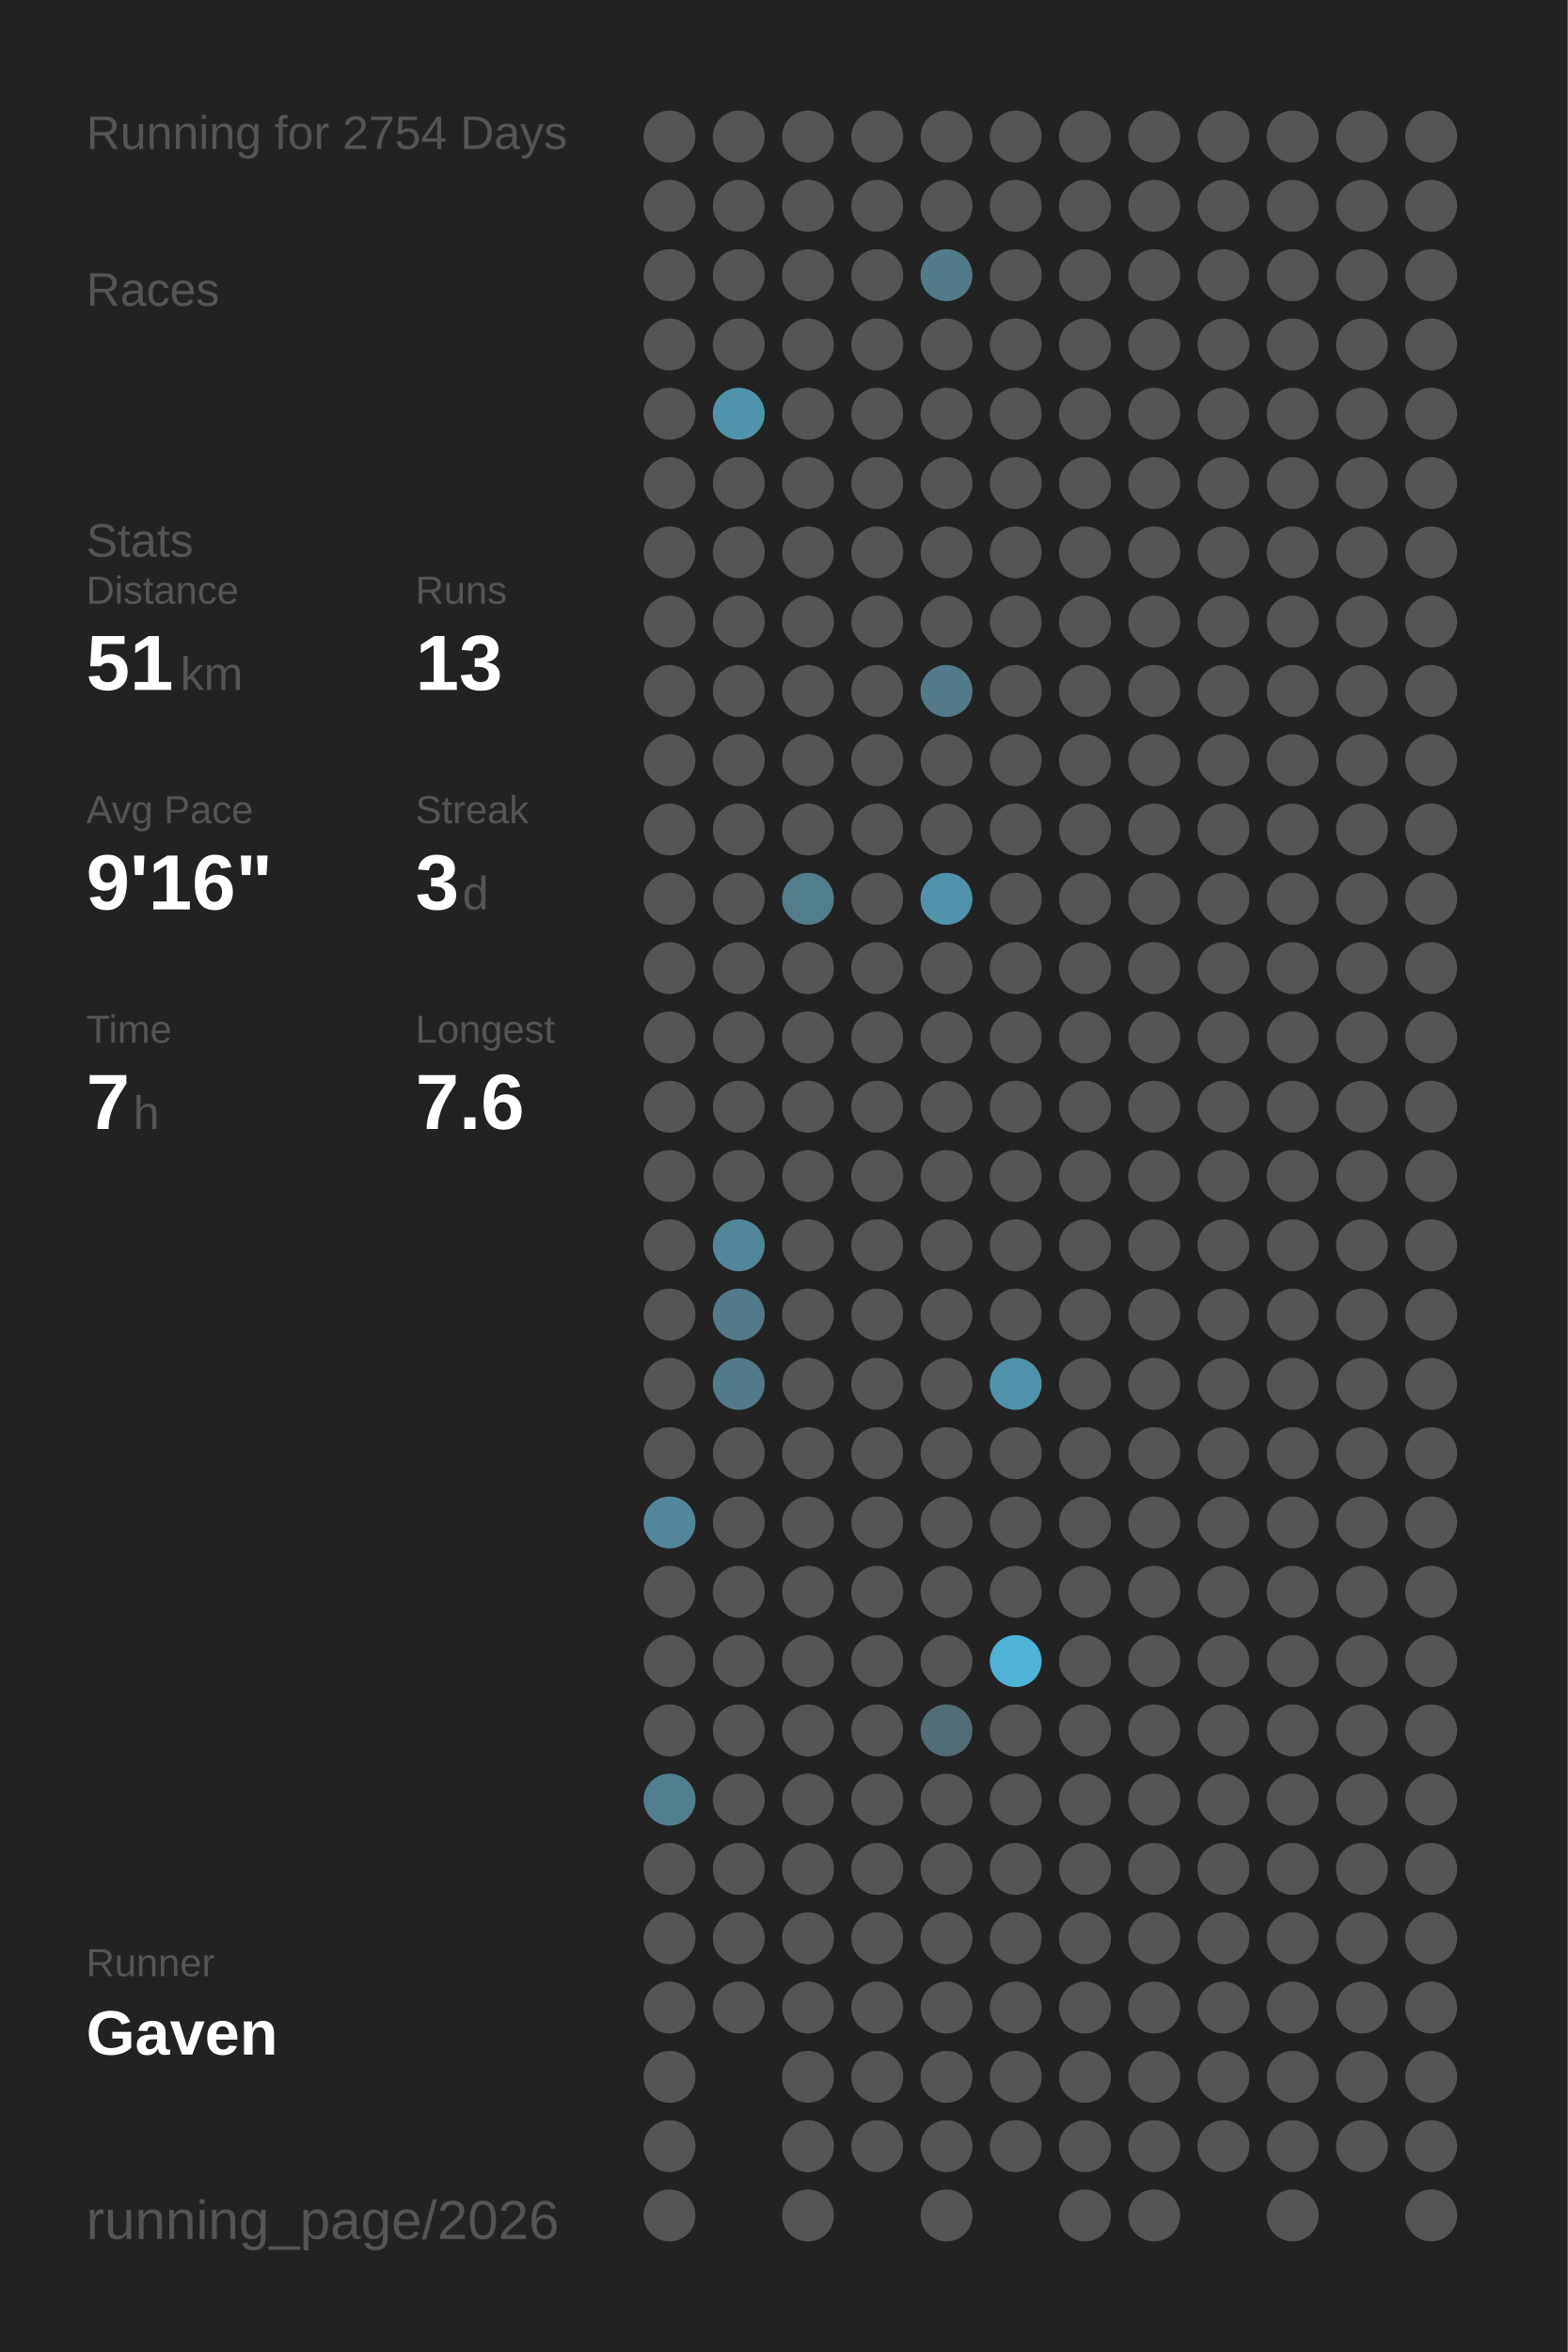
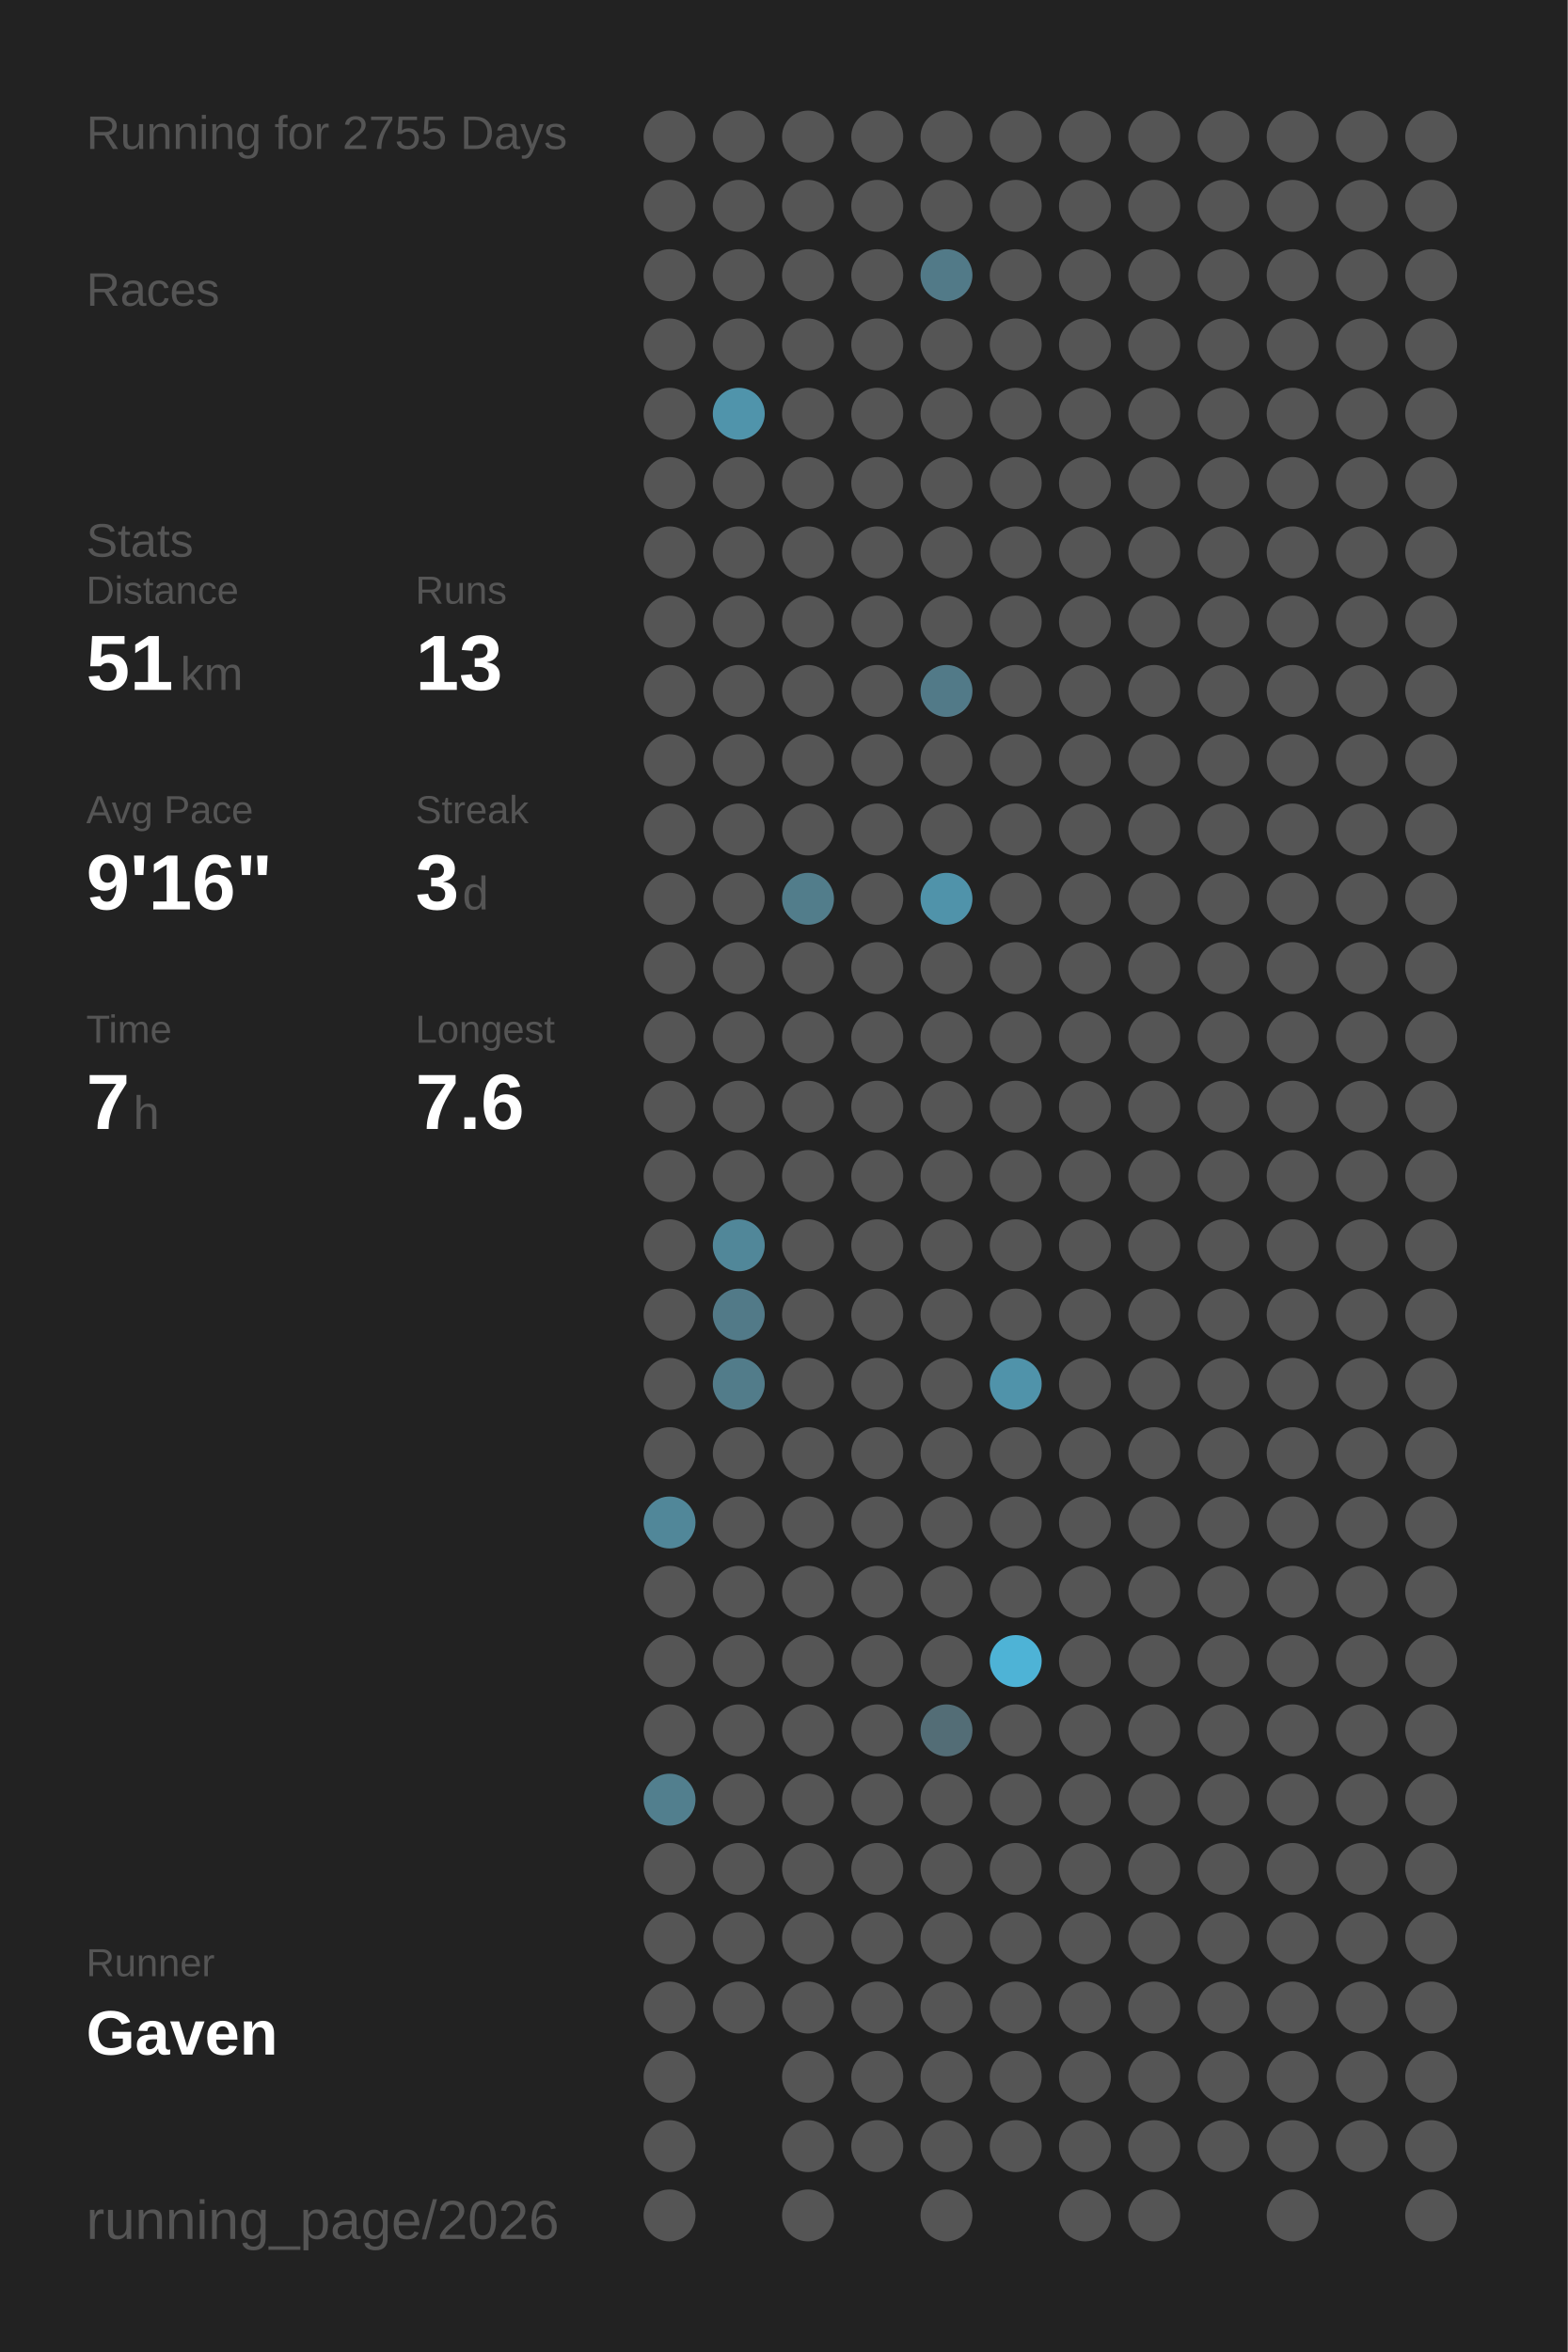
<svg xmlns="http://www.w3.org/2000/svg" baseProfile="full" height="300mm" version="1.1" viewBox="0,0,200,300" width="200mm">
  <defs />
  <rect fill="#222222" height="300" width="200" x="0" y="0" />
-   <text fill="#555555" style="font-size:6px; font-family:Arial;" x="11" y="19">Running for 2754 Days</text>
+   <text fill="#555555" style="font-size:6px; font-family:Arial;" x="11" y="19">Running for 2755 Days</text>
  <text fill="#555555" style="font-size:6px; font-family:Arial;" x="11" y="39">Races</text>
  <text fill="#555555" style="font-size:6px; font-family:Arial;" x="11" y="71">Stats</text>
  <text fill="#555555" style="font-size:5px; font-family:Arial;" x="11" y="77">Distance</text>
  <text fill="#FFFFFF" style="font-size:10px; font-family:Arial; font-weight:bold;" x="11" y="88">51</text>
  <text fill="#555555" style="font-size:6px; font-family:Arial;" x="23" y="88">km</text>
  <text fill="#555555" style="font-size:5px; font-family:Arial;" x="53" y="77">Runs</text>
  <text fill="#FFFFFF" style="font-size:10px; font-family:Arial; font-weight:bold;" x="53" y="88">13</text>
  <text fill="#555555" style="font-size:5px; font-family:Arial;" x="11" y="105">Avg Pace</text>
  <text fill="#FFFFFF" style="font-size:10px; font-family:Arial; font-weight:bold;" x="11" y="116">9'16"</text>
  <text fill="#555555" style="font-size:5px; font-family:Arial;" x="53" y="105">Streak</text>
  <text fill="#FFFFFF" style="font-size:10px; font-family:Arial; font-weight:bold;" x="53" y="116">3</text>
  <text fill="#555555" style="font-size:6px; font-family:Arial;" x="59" y="116">d</text>
  <text fill="#555555" style="font-size:5px; font-family:Arial;" x="11" y="133">Time</text>
  <text fill="#FFFFFF" style="font-size:10px; font-family:Arial; font-weight:bold;" x="11" y="144">7</text>
  <text fill="#555555" style="font-size:6px; font-family:Arial;" x="17" y="144">h</text>
  <text fill="#555555" style="font-size:5px; font-family:Arial;" x="53" y="133">Longest</text>
  <text fill="#FFFFFF" style="font-size:10px; font-family:Arial; font-weight:bold;" x="53" y="144">7.6</text>
  <text fill="#555555" style="font-size:5px; font-family:Arial;" x="11" y="252.065">Runner</text>
  <text fill="#FFFFFF" style="font-size:8px; font-family:Arial; font-weight:bold;" x="11" y="262.065">Gaven</text>
  <text fill="#555555" style="font-size:7px; font-family:Arial;" x="11" y="285.581">running_page/2026</text>
  <circle cx="85.417" cy="17.419" fill="#555555" r="3.312" />
  <circle cx="85.417" cy="26.258" fill="#555555" r="3.312" />
  <circle cx="85.417" cy="35.097" fill="#555555" r="3.312" />
  <circle cx="85.417" cy="43.935" fill="#555555" r="3.312" />
  <circle cx="85.417" cy="52.774" fill="#555555" r="3.312" />
  <circle cx="85.417" cy="61.613" fill="#555555" r="3.312" />
  <circle cx="85.417" cy="70.452" fill="#555555" r="3.312" />
  <circle cx="85.417" cy="79.29" fill="#555555" r="3.312" />
  <circle cx="85.417" cy="88.129" fill="#555555" r="3.312" />
  <circle cx="85.417" cy="96.968" fill="#555555" r="3.312" />
  <circle cx="85.417" cy="105.806" fill="#555555" r="3.312" />
  <circle cx="85.417" cy="114.645" fill="#555555" r="3.312" />
  <circle cx="85.417" cy="123.484" fill="#555555" r="3.312" />
  <circle cx="85.417" cy="132.323" fill="#555555" r="3.312" />
  <circle cx="85.417" cy="141.161" fill="#555555" r="3.312" />
  <circle cx="85.417" cy="150" fill="#555555" r="3.312" />
  <circle cx="85.417" cy="158.839" fill="#555555" r="3.312" />
  <circle cx="85.417" cy="167.677" fill="#555555" r="3.312" />
  <circle cx="85.417" cy="176.516" fill="#555555" r="3.312" />
  <circle cx="85.417" cy="185.355" fill="#555555" r="3.312" />
  <circle cx="85.417" cy="194.194" fill="#518799" r="3.312" />
  <circle cx="85.417" cy="203.032" fill="#555555" r="3.312" />
  <circle cx="85.417" cy="211.871" fill="#555555" r="3.312" />
  <circle cx="85.417" cy="220.71" fill="#555555" r="3.312" />
  <circle cx="85.417" cy="229.548" fill="#527f8e" r="3.312" />
  <circle cx="85.417" cy="238.387" fill="#555555" r="3.312" />
  <circle cx="85.417" cy="247.226" fill="#555555" r="3.312" />
  <circle cx="85.417" cy="256.065" fill="#555555" r="3.312" />
  <circle cx="85.417" cy="264.903" fill="#555555" r="3.312" />
  <circle cx="85.417" cy="273.742" fill="#555555" r="3.312" />
  <circle cx="85.417" cy="282.581" fill="#555555" r="3.312" />
  <circle cx="94.25" cy="17.419" fill="#555555" r="3.312" />
  <circle cx="94.25" cy="26.258" fill="#555555" r="3.312" />
  <circle cx="94.25" cy="35.097" fill="#555555" r="3.312" />
  <circle cx="94.25" cy="43.935" fill="#555555" r="3.312" />
  <circle cx="94.25" cy="52.774" fill="#5094ab" r="3.312" />
  <circle cx="94.25" cy="61.613" fill="#555555" r="3.312" />
  <circle cx="94.25" cy="70.452" fill="#555555" r="3.312" />
  <circle cx="94.25" cy="79.29" fill="#555555" r="3.312" />
  <circle cx="94.25" cy="88.129" fill="#555555" r="3.312" />
  <circle cx="94.25" cy="96.968" fill="#555555" r="3.312" />
  <circle cx="94.25" cy="105.806" fill="#555555" r="3.312" />
  <circle cx="94.25" cy="114.645" fill="#555555" r="3.312" />
  <circle cx="94.25" cy="123.484" fill="#555555" r="3.312" />
  <circle cx="94.25" cy="132.323" fill="#555555" r="3.312" />
  <circle cx="94.25" cy="141.161" fill="#555555" r="3.312" />
  <circle cx="94.25" cy="150" fill="#555555" r="3.312" />
  <circle cx="94.25" cy="158.839" fill="#518799" r="3.312" />
  <circle cx="94.25" cy="167.677" fill="#527a88" r="3.312" />
  <circle cx="94.25" cy="176.516" fill="#527c8a" r="3.312" />
  <circle cx="94.25" cy="185.355" fill="#555555" r="3.312" />
  <circle cx="94.25" cy="194.194" fill="#555555" r="3.312" />
  <circle cx="94.25" cy="203.032" fill="#555555" r="3.312" />
  <circle cx="94.25" cy="211.871" fill="#555555" r="3.312" />
  <circle cx="94.25" cy="220.71" fill="#555555" r="3.312" />
  <circle cx="94.25" cy="229.548" fill="#555555" r="3.312" />
  <circle cx="94.25" cy="238.387" fill="#555555" r="3.312" />
  <circle cx="94.25" cy="247.226" fill="#555555" r="3.312" />
  <circle cx="94.25" cy="256.065" fill="#555555" r="3.312" />
  <circle cx="103.083" cy="17.419" fill="#555555" r="3.312" />
  <circle cx="103.083" cy="26.258" fill="#555555" r="3.312" />
  <circle cx="103.083" cy="35.097" fill="#555555" r="3.312" />
  <circle cx="103.083" cy="43.935" fill="#555555" r="3.312" />
  <circle cx="103.083" cy="52.774" fill="#555555" r="3.312" />
  <circle cx="103.083" cy="61.613" fill="#555555" r="3.312" />
  <circle cx="103.083" cy="70.452" fill="#555555" r="3.312" />
  <circle cx="103.083" cy="79.29" fill="#555555" r="3.312" />
  <circle cx="103.083" cy="88.129" fill="#555555" r="3.312" />
  <circle cx="103.083" cy="96.968" fill="#555555" r="3.312" />
  <circle cx="103.083" cy="105.806" fill="#555555" r="3.312" />
  <circle cx="103.083" cy="114.645" fill="#527d8b" r="3.312" />
  <circle cx="103.083" cy="123.484" fill="#555555" r="3.312" />
  <circle cx="103.083" cy="132.323" fill="#555555" r="3.312" />
  <circle cx="103.083" cy="141.161" fill="#555555" r="3.312" />
  <circle cx="103.083" cy="150" fill="#555555" r="3.312" />
  <circle cx="103.083" cy="158.839" fill="#555555" r="3.312" />
  <circle cx="103.083" cy="167.677" fill="#555555" r="3.312" />
  <circle cx="103.083" cy="176.516" fill="#555555" r="3.312" />
  <circle cx="103.083" cy="185.355" fill="#555555" r="3.312" />
  <circle cx="103.083" cy="194.194" fill="#555555" r="3.312" />
  <circle cx="103.083" cy="203.032" fill="#555555" r="3.312" />
  <circle cx="103.083" cy="211.871" fill="#555555" r="3.312" />
  <circle cx="103.083" cy="220.71" fill="#555555" r="3.312" />
  <circle cx="103.083" cy="229.548" fill="#555555" r="3.312" />
  <circle cx="103.083" cy="238.387" fill="#555555" r="3.312" />
  <circle cx="103.083" cy="247.226" fill="#555555" r="3.312" />
  <circle cx="103.083" cy="256.065" fill="#555555" r="3.312" />
  <circle cx="103.083" cy="264.903" fill="#555555" r="3.312" />
  <circle cx="103.083" cy="273.742" fill="#555555" r="3.312" />
  <circle cx="103.083" cy="282.581" fill="#555555" r="3.312" />
  <circle cx="111.917" cy="17.419" fill="#555555" r="3.312" />
  <circle cx="111.917" cy="26.258" fill="#555555" r="3.312" />
  <circle cx="111.917" cy="35.097" fill="#555555" r="3.312" />
  <circle cx="111.917" cy="43.935" fill="#555555" r="3.312" />
  <circle cx="111.917" cy="52.774" fill="#555555" r="3.312" />
  <circle cx="111.917" cy="61.613" fill="#555555" r="3.312" />
  <circle cx="111.917" cy="70.452" fill="#555555" r="3.312" />
  <circle cx="111.917" cy="79.29" fill="#555555" r="3.312" />
  <circle cx="111.917" cy="88.129" fill="#555555" r="3.312" />
  <circle cx="111.917" cy="96.968" fill="#555555" r="3.312" />
  <circle cx="111.917" cy="105.806" fill="#555555" r="3.312" />
  <circle cx="111.917" cy="114.645" fill="#555555" r="3.312" />
  <circle cx="111.917" cy="123.484" fill="#555555" r="3.312" />
  <circle cx="111.917" cy="132.323" fill="#555555" r="3.312" />
  <circle cx="111.917" cy="141.161" fill="#555555" r="3.312" />
  <circle cx="111.917" cy="150" fill="#555555" r="3.312" />
  <circle cx="111.917" cy="158.839" fill="#555555" r="3.312" />
  <circle cx="111.917" cy="167.677" fill="#555555" r="3.312" />
  <circle cx="111.917" cy="176.516" fill="#555555" r="3.312" />
  <circle cx="111.917" cy="185.355" fill="#555555" r="3.312" />
  <circle cx="111.917" cy="194.194" fill="#555555" r="3.312" />
  <circle cx="111.917" cy="203.032" fill="#555555" r="3.312" />
  <circle cx="111.917" cy="211.871" fill="#555555" r="3.312" />
  <circle cx="111.917" cy="220.71" fill="#555555" r="3.312" />
  <circle cx="111.917" cy="229.548" fill="#555555" r="3.312" />
  <circle cx="111.917" cy="238.387" fill="#555555" r="3.312" />
  <circle cx="111.917" cy="247.226" fill="#555555" r="3.312" />
  <circle cx="111.917" cy="256.065" fill="#555555" r="3.312" />
  <circle cx="111.917" cy="264.903" fill="#555555" r="3.312" />
  <circle cx="111.917" cy="273.742" fill="#555555" r="3.312" />
  <circle cx="120.75" cy="17.419" fill="#555555" r="3.312" />
  <circle cx="120.75" cy="26.258" fill="#555555" r="3.312" />
  <circle cx="120.75" cy="35.097" fill="#527a88" r="3.312" />
  <circle cx="120.75" cy="43.935" fill="#555555" r="3.312" />
  <circle cx="120.75" cy="52.774" fill="#555555" r="3.312" />
  <circle cx="120.75" cy="61.613" fill="#555555" r="3.312" />
  <circle cx="120.75" cy="70.452" fill="#555555" r="3.312" />
  <circle cx="120.75" cy="79.29" fill="#555555" r="3.312" />
  <circle cx="120.75" cy="88.129" fill="#527a88" r="3.312" />
  <circle cx="120.75" cy="96.968" fill="#555555" r="3.312" />
  <circle cx="120.75" cy="105.806" fill="#555555" r="3.312" />
  <circle cx="120.75" cy="114.645" fill="#5093aa" r="3.312" />
  <circle cx="120.75" cy="123.484" fill="#555555" r="3.312" />
  <circle cx="120.75" cy="132.323" fill="#555555" r="3.312" />
  <circle cx="120.75" cy="141.161" fill="#555555" r="3.312" />
  <circle cx="120.75" cy="150" fill="#555555" r="3.312" />
  <circle cx="120.75" cy="158.839" fill="#555555" r="3.312" />
  <circle cx="120.75" cy="167.677" fill="#555555" r="3.312" />
  <circle cx="120.75" cy="176.516" fill="#555555" r="3.312" />
  <circle cx="120.75" cy="185.355" fill="#555555" r="3.312" />
  <circle cx="120.75" cy="194.194" fill="#555555" r="3.312" />
  <circle cx="120.75" cy="203.032" fill="#555555" r="3.312" />
  <circle cx="120.75" cy="211.871" fill="#555555" r="3.312" />
  <circle cx="120.75" cy="220.71" fill="#536d76" r="3.312" />
  <circle cx="120.75" cy="229.548" fill="#555555" r="3.312" />
  <circle cx="120.75" cy="238.387" fill="#555555" r="3.312" />
  <circle cx="120.75" cy="247.226" fill="#555555" r="3.312" />
  <circle cx="120.75" cy="256.065" fill="#555555" r="3.312" />
  <circle cx="120.75" cy="264.903" fill="#555555" r="3.312" />
  <circle cx="120.75" cy="273.742" fill="#555555" r="3.312" />
  <circle cx="120.75" cy="282.581" fill="#555555" r="3.312" />
  <circle cx="129.583" cy="17.419" fill="#555555" r="3.312" />
  <circle cx="129.583" cy="26.258" fill="#555555" r="3.312" />
  <circle cx="129.583" cy="35.097" fill="#555555" r="3.312" />
  <circle cx="129.583" cy="43.935" fill="#555555" r="3.312" />
  <circle cx="129.583" cy="52.774" fill="#555555" r="3.312" />
  <circle cx="129.583" cy="61.613" fill="#555555" r="3.312" />
  <circle cx="129.583" cy="70.452" fill="#555555" r="3.312" />
  <circle cx="129.583" cy="79.29" fill="#555555" r="3.312" />
  <circle cx="129.583" cy="88.129" fill="#555555" r="3.312" />
  <circle cx="129.583" cy="96.968" fill="#555555" r="3.312" />
  <circle cx="129.583" cy="105.806" fill="#555555" r="3.312" />
  <circle cx="129.583" cy="114.645" fill="#555555" r="3.312" />
  <circle cx="129.583" cy="123.484" fill="#555555" r="3.312" />
  <circle cx="129.583" cy="132.323" fill="#555555" r="3.312" />
  <circle cx="129.583" cy="141.161" fill="#555555" r="3.312" />
  <circle cx="129.583" cy="150" fill="#555555" r="3.312" />
  <circle cx="129.583" cy="158.839" fill="#555555" r="3.312" />
  <circle cx="129.583" cy="167.677" fill="#555555" r="3.312" />
  <circle cx="129.583" cy="176.516" fill="#5093aa" r="3.312" />
  <circle cx="129.583" cy="185.355" fill="#555555" r="3.312" />
  <circle cx="129.583" cy="194.194" fill="#555555" r="3.312" />
  <circle cx="129.583" cy="203.032" fill="#555555" r="3.312" />
  <circle cx="129.583" cy="211.871" fill="#4eb3d6" r="3.312" />
  <circle cx="129.583" cy="220.71" fill="#555555" r="3.312" />
  <circle cx="129.583" cy="229.548" fill="#555555" r="3.312" />
  <circle cx="129.583" cy="238.387" fill="#555555" r="3.312" />
  <circle cx="129.583" cy="247.226" fill="#555555" r="3.312" />
  <circle cx="129.583" cy="256.065" fill="#555555" r="3.312" />
  <circle cx="129.583" cy="264.903" fill="#555555" r="3.312" />
  <circle cx="129.583" cy="273.742" fill="#555555" r="3.312" />
  <circle cx="138.417" cy="17.419" fill="#555555" r="3.312" />
  <circle cx="138.417" cy="26.258" fill="#555555" r="3.312" />
  <circle cx="138.417" cy="35.097" fill="#555555" r="3.312" />
  <circle cx="138.417" cy="43.935" fill="#555555" r="3.312" />
  <circle cx="138.417" cy="52.774" fill="#555555" r="3.312" />
  <circle cx="138.417" cy="61.613" fill="#555555" r="3.312" />
  <circle cx="138.417" cy="70.452" fill="#555555" r="3.312" />
  <circle cx="138.417" cy="79.29" fill="#555555" r="3.312" />
  <circle cx="138.417" cy="88.129" fill="#555555" r="3.312" />
  <circle cx="138.417" cy="96.968" fill="#555555" r="3.312" />
  <circle cx="138.417" cy="105.806" fill="#555555" r="3.312" />
  <circle cx="138.417" cy="114.645" fill="#555555" r="3.312" />
  <circle cx="138.417" cy="123.484" fill="#555555" r="3.312" />
  <circle cx="138.417" cy="132.323" fill="#555555" r="3.312" />
  <circle cx="138.417" cy="141.161" fill="#555555" r="3.312" />
  <circle cx="138.417" cy="150" fill="#555555" r="3.312" />
  <circle cx="138.417" cy="158.839" fill="#555555" r="3.312" />
  <circle cx="138.417" cy="167.677" fill="#555555" r="3.312" />
  <circle cx="138.417" cy="176.516" fill="#555555" r="3.312" />
  <circle cx="138.417" cy="185.355" fill="#555555" r="3.312" />
  <circle cx="138.417" cy="194.194" fill="#555555" r="3.312" />
  <circle cx="138.417" cy="203.032" fill="#555555" r="3.312" />
  <circle cx="138.417" cy="211.871" fill="#555555" r="3.312" />
  <circle cx="138.417" cy="220.71" fill="#555555" r="3.312" />
  <circle cx="138.417" cy="229.548" fill="#555555" r="3.312" />
  <circle cx="138.417" cy="238.387" fill="#555555" r="3.312" />
  <circle cx="138.417" cy="247.226" fill="#555555" r="3.312" />
  <circle cx="138.417" cy="256.065" fill="#555555" r="3.312" />
  <circle cx="138.417" cy="264.903" fill="#555555" r="3.312" />
  <circle cx="138.417" cy="273.742" fill="#555555" r="3.312" />
  <circle cx="138.417" cy="282.581" fill="#555555" r="3.312" />
  <circle cx="147.25" cy="17.419" fill="#555555" r="3.312" />
  <circle cx="147.25" cy="26.258" fill="#555555" r="3.312" />
  <circle cx="147.25" cy="35.097" fill="#555555" r="3.312" />
  <circle cx="147.25" cy="43.935" fill="#555555" r="3.312" />
  <circle cx="147.25" cy="52.774" fill="#555555" r="3.312" />
  <circle cx="147.25" cy="61.613" fill="#555555" r="3.312" />
  <circle cx="147.25" cy="70.452" fill="#555555" r="3.312" />
  <circle cx="147.25" cy="79.29" fill="#555555" r="3.312" />
  <circle cx="147.25" cy="88.129" fill="#555555" r="3.312" />
  <circle cx="147.25" cy="96.968" fill="#555555" r="3.312" />
  <circle cx="147.25" cy="105.806" fill="#555555" r="3.312" />
  <circle cx="147.25" cy="114.645" fill="#555555" r="3.312" />
  <circle cx="147.25" cy="123.484" fill="#555555" r="3.312" />
  <circle cx="147.25" cy="132.323" fill="#555555" r="3.312" />
  <circle cx="147.25" cy="141.161" fill="#555555" r="3.312" />
  <circle cx="147.25" cy="150" fill="#555555" r="3.312" />
  <circle cx="147.25" cy="158.839" fill="#555555" r="3.312" />
  <circle cx="147.25" cy="167.677" fill="#555555" r="3.312" />
  <circle cx="147.25" cy="176.516" fill="#555555" r="3.312" />
  <circle cx="147.25" cy="185.355" fill="#555555" r="3.312" />
  <circle cx="147.25" cy="194.194" fill="#555555" r="3.312" />
  <circle cx="147.25" cy="203.032" fill="#555555" r="3.312" />
  <circle cx="147.25" cy="211.871" fill="#555555" r="3.312" />
  <circle cx="147.25" cy="220.71" fill="#555555" r="3.312" />
  <circle cx="147.25" cy="229.548" fill="#555555" r="3.312" />
  <circle cx="147.25" cy="238.387" fill="#555555" r="3.312" />
  <circle cx="147.25" cy="247.226" fill="#555555" r="3.312" />
  <circle cx="147.25" cy="256.065" fill="#555555" r="3.312" />
  <circle cx="147.25" cy="264.903" fill="#555555" r="3.312" />
  <circle cx="147.25" cy="273.742" fill="#555555" r="3.312" />
  <circle cx="147.25" cy="282.581" fill="#555555" r="3.312" />
  <circle cx="156.083" cy="17.419" fill="#555555" r="3.312" />
  <circle cx="156.083" cy="26.258" fill="#555555" r="3.312" />
  <circle cx="156.083" cy="35.097" fill="#555555" r="3.312" />
  <circle cx="156.083" cy="43.935" fill="#555555" r="3.312" />
  <circle cx="156.083" cy="52.774" fill="#555555" r="3.312" />
  <circle cx="156.083" cy="61.613" fill="#555555" r="3.312" />
  <circle cx="156.083" cy="70.452" fill="#555555" r="3.312" />
  <circle cx="156.083" cy="79.29" fill="#555555" r="3.312" />
  <circle cx="156.083" cy="88.129" fill="#555555" r="3.312" />
  <circle cx="156.083" cy="96.968" fill="#555555" r="3.312" />
  <circle cx="156.083" cy="105.806" fill="#555555" r="3.312" />
  <circle cx="156.083" cy="114.645" fill="#555555" r="3.312" />
  <circle cx="156.083" cy="123.484" fill="#555555" r="3.312" />
  <circle cx="156.083" cy="132.323" fill="#555555" r="3.312" />
  <circle cx="156.083" cy="141.161" fill="#555555" r="3.312" />
  <circle cx="156.083" cy="150" fill="#555555" r="3.312" />
  <circle cx="156.083" cy="158.839" fill="#555555" r="3.312" />
  <circle cx="156.083" cy="167.677" fill="#555555" r="3.312" />
  <circle cx="156.083" cy="176.516" fill="#555555" r="3.312" />
  <circle cx="156.083" cy="185.355" fill="#555555" r="3.312" />
  <circle cx="156.083" cy="194.194" fill="#555555" r="3.312" />
  <circle cx="156.083" cy="203.032" fill="#555555" r="3.312" />
  <circle cx="156.083" cy="211.871" fill="#555555" r="3.312" />
  <circle cx="156.083" cy="220.71" fill="#555555" r="3.312" />
  <circle cx="156.083" cy="229.548" fill="#555555" r="3.312" />
  <circle cx="156.083" cy="238.387" fill="#555555" r="3.312" />
  <circle cx="156.083" cy="247.226" fill="#555555" r="3.312" />
  <circle cx="156.083" cy="256.065" fill="#555555" r="3.312" />
  <circle cx="156.083" cy="264.903" fill="#555555" r="3.312" />
  <circle cx="156.083" cy="273.742" fill="#555555" r="3.312" />
  <circle cx="164.917" cy="17.419" fill="#555555" r="3.312" />
  <circle cx="164.917" cy="26.258" fill="#555555" r="3.312" />
  <circle cx="164.917" cy="35.097" fill="#555555" r="3.312" />
  <circle cx="164.917" cy="43.935" fill="#555555" r="3.312" />
  <circle cx="164.917" cy="52.774" fill="#555555" r="3.312" />
  <circle cx="164.917" cy="61.613" fill="#555555" r="3.312" />
  <circle cx="164.917" cy="70.452" fill="#555555" r="3.312" />
  <circle cx="164.917" cy="79.29" fill="#555555" r="3.312" />
  <circle cx="164.917" cy="88.129" fill="#555555" r="3.312" />
  <circle cx="164.917" cy="96.968" fill="#555555" r="3.312" />
  <circle cx="164.917" cy="105.806" fill="#555555" r="3.312" />
  <circle cx="164.917" cy="114.645" fill="#555555" r="3.312" />
  <circle cx="164.917" cy="123.484" fill="#555555" r="3.312" />
  <circle cx="164.917" cy="132.323" fill="#555555" r="3.312" />
  <circle cx="164.917" cy="141.161" fill="#555555" r="3.312" />
  <circle cx="164.917" cy="150" fill="#555555" r="3.312" />
  <circle cx="164.917" cy="158.839" fill="#555555" r="3.312" />
  <circle cx="164.917" cy="167.677" fill="#555555" r="3.312" />
  <circle cx="164.917" cy="176.516" fill="#555555" r="3.312" />
  <circle cx="164.917" cy="185.355" fill="#555555" r="3.312" />
  <circle cx="164.917" cy="194.194" fill="#555555" r="3.312" />
  <circle cx="164.917" cy="203.032" fill="#555555" r="3.312" />
  <circle cx="164.917" cy="211.871" fill="#555555" r="3.312" />
  <circle cx="164.917" cy="220.71" fill="#555555" r="3.312" />
  <circle cx="164.917" cy="229.548" fill="#555555" r="3.312" />
  <circle cx="164.917" cy="238.387" fill="#555555" r="3.312" />
  <circle cx="164.917" cy="247.226" fill="#555555" r="3.312" />
  <circle cx="164.917" cy="256.065" fill="#555555" r="3.312" />
  <circle cx="164.917" cy="264.903" fill="#555555" r="3.312" />
  <circle cx="164.917" cy="273.742" fill="#555555" r="3.312" />
  <circle cx="164.917" cy="282.581" fill="#555555" r="3.312" />
  <circle cx="173.75" cy="17.419" fill="#555555" r="3.312" />
  <circle cx="173.75" cy="26.258" fill="#555555" r="3.312" />
  <circle cx="173.75" cy="35.097" fill="#555555" r="3.312" />
  <circle cx="173.75" cy="43.935" fill="#555555" r="3.312" />
  <circle cx="173.75" cy="52.774" fill="#555555" r="3.312" />
  <circle cx="173.75" cy="61.613" fill="#555555" r="3.312" />
  <circle cx="173.75" cy="70.452" fill="#555555" r="3.312" />
  <circle cx="173.75" cy="79.29" fill="#555555" r="3.312" />
  <circle cx="173.75" cy="88.129" fill="#555555" r="3.312" />
  <circle cx="173.75" cy="96.968" fill="#555555" r="3.312" />
  <circle cx="173.75" cy="105.806" fill="#555555" r="3.312" />
  <circle cx="173.75" cy="114.645" fill="#555555" r="3.312" />
  <circle cx="173.75" cy="123.484" fill="#555555" r="3.312" />
  <circle cx="173.75" cy="132.323" fill="#555555" r="3.312" />
  <circle cx="173.75" cy="141.161" fill="#555555" r="3.312" />
  <circle cx="173.75" cy="150" fill="#555555" r="3.312" />
  <circle cx="173.75" cy="158.839" fill="#555555" r="3.312" />
  <circle cx="173.75" cy="167.677" fill="#555555" r="3.312" />
  <circle cx="173.75" cy="176.516" fill="#555555" r="3.312" />
  <circle cx="173.75" cy="185.355" fill="#555555" r="3.312" />
  <circle cx="173.75" cy="194.194" fill="#555555" r="3.312" />
  <circle cx="173.75" cy="203.032" fill="#555555" r="3.312" />
  <circle cx="173.75" cy="211.871" fill="#555555" r="3.312" />
  <circle cx="173.75" cy="220.71" fill="#555555" r="3.312" />
  <circle cx="173.75" cy="229.548" fill="#555555" r="3.312" />
  <circle cx="173.75" cy="238.387" fill="#555555" r="3.312" />
  <circle cx="173.75" cy="247.226" fill="#555555" r="3.312" />
  <circle cx="173.75" cy="256.065" fill="#555555" r="3.312" />
  <circle cx="173.75" cy="264.903" fill="#555555" r="3.312" />
  <circle cx="173.75" cy="273.742" fill="#555555" r="3.312" />
  <circle cx="182.583" cy="17.419" fill="#555555" r="3.312" />
  <circle cx="182.583" cy="26.258" fill="#555555" r="3.312" />
  <circle cx="182.583" cy="35.097" fill="#555555" r="3.312" />
  <circle cx="182.583" cy="43.935" fill="#555555" r="3.312" />
  <circle cx="182.583" cy="52.774" fill="#555555" r="3.312" />
  <circle cx="182.583" cy="61.613" fill="#555555" r="3.312" />
  <circle cx="182.583" cy="70.452" fill="#555555" r="3.312" />
  <circle cx="182.583" cy="79.29" fill="#555555" r="3.312" />
  <circle cx="182.583" cy="88.129" fill="#555555" r="3.312" />
  <circle cx="182.583" cy="96.968" fill="#555555" r="3.312" />
  <circle cx="182.583" cy="105.806" fill="#555555" r="3.312" />
  <circle cx="182.583" cy="114.645" fill="#555555" r="3.312" />
  <circle cx="182.583" cy="123.484" fill="#555555" r="3.312" />
  <circle cx="182.583" cy="132.323" fill="#555555" r="3.312" />
  <circle cx="182.583" cy="141.161" fill="#555555" r="3.312" />
  <circle cx="182.583" cy="150" fill="#555555" r="3.312" />
  <circle cx="182.583" cy="158.839" fill="#555555" r="3.312" />
  <circle cx="182.583" cy="167.677" fill="#555555" r="3.312" />
  <circle cx="182.583" cy="176.516" fill="#555555" r="3.312" />
  <circle cx="182.583" cy="185.355" fill="#555555" r="3.312" />
  <circle cx="182.583" cy="194.194" fill="#555555" r="3.312" />
  <circle cx="182.583" cy="203.032" fill="#555555" r="3.312" />
  <circle cx="182.583" cy="211.871" fill="#555555" r="3.312" />
  <circle cx="182.583" cy="220.71" fill="#555555" r="3.312" />
  <circle cx="182.583" cy="229.548" fill="#555555" r="3.312" />
  <circle cx="182.583" cy="238.387" fill="#555555" r="3.312" />
  <circle cx="182.583" cy="247.226" fill="#555555" r="3.312" />
  <circle cx="182.583" cy="256.065" fill="#555555" r="3.312" />
  <circle cx="182.583" cy="264.903" fill="#555555" r="3.312" />
  <circle cx="182.583" cy="273.742" fill="#555555" r="3.312" />
  <circle cx="182.583" cy="282.581" fill="#555555" r="3.312" />
</svg>
